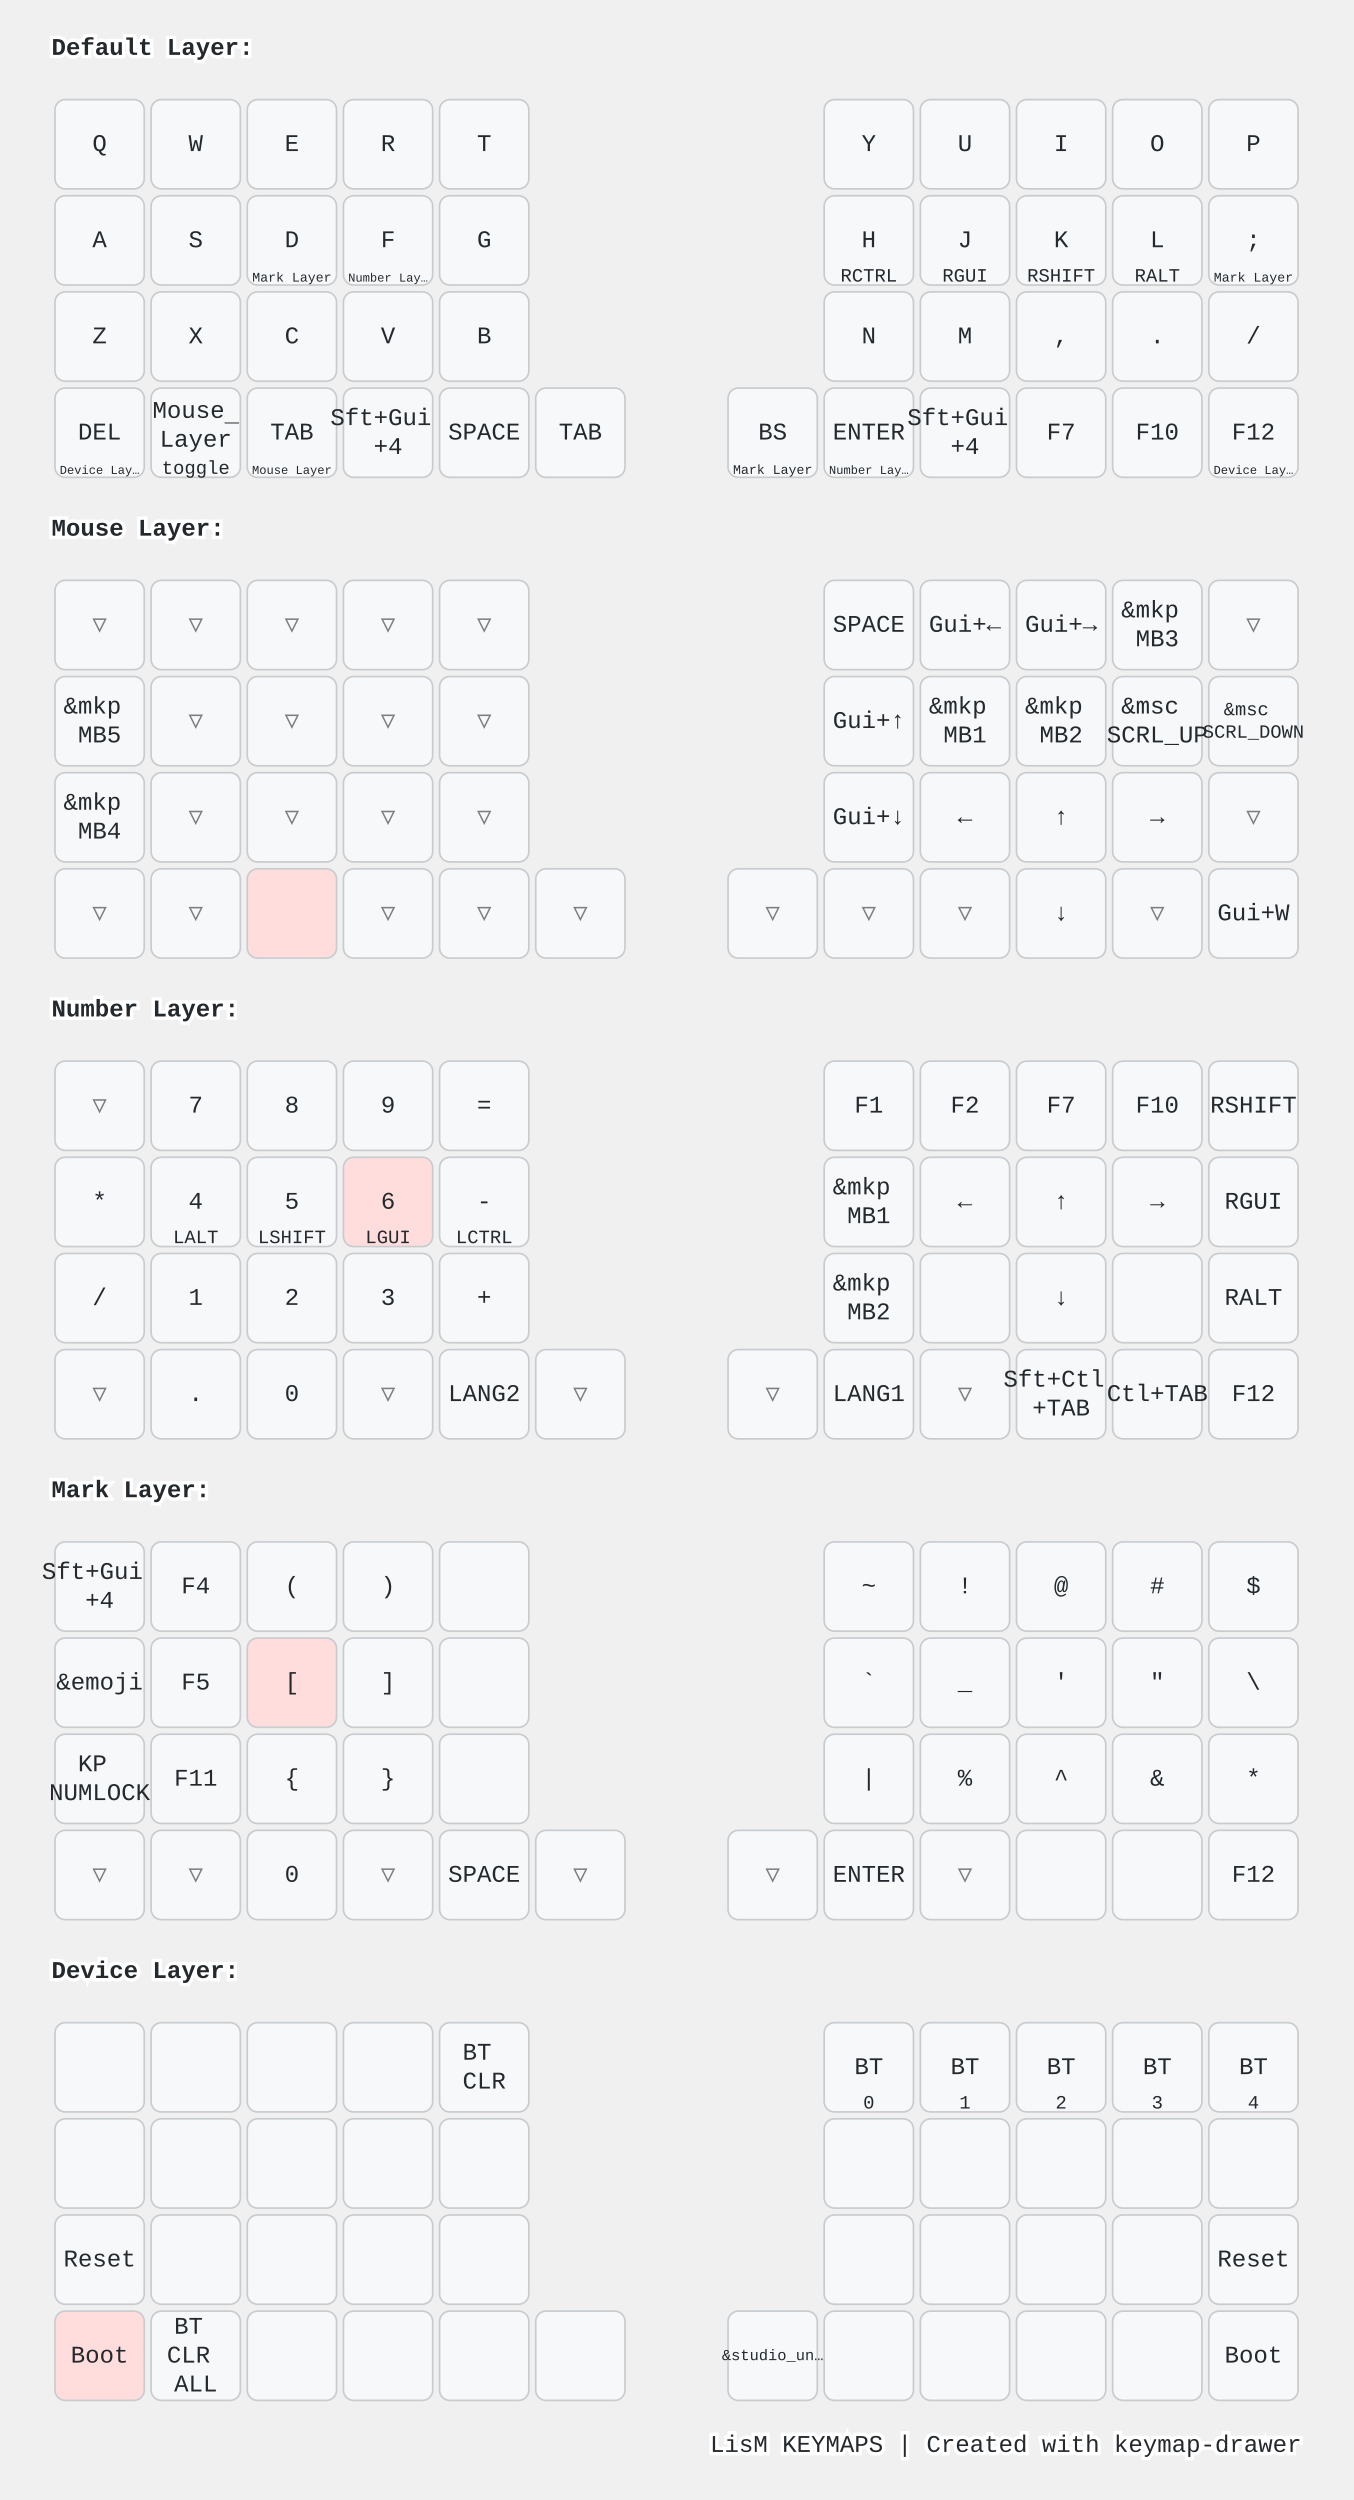
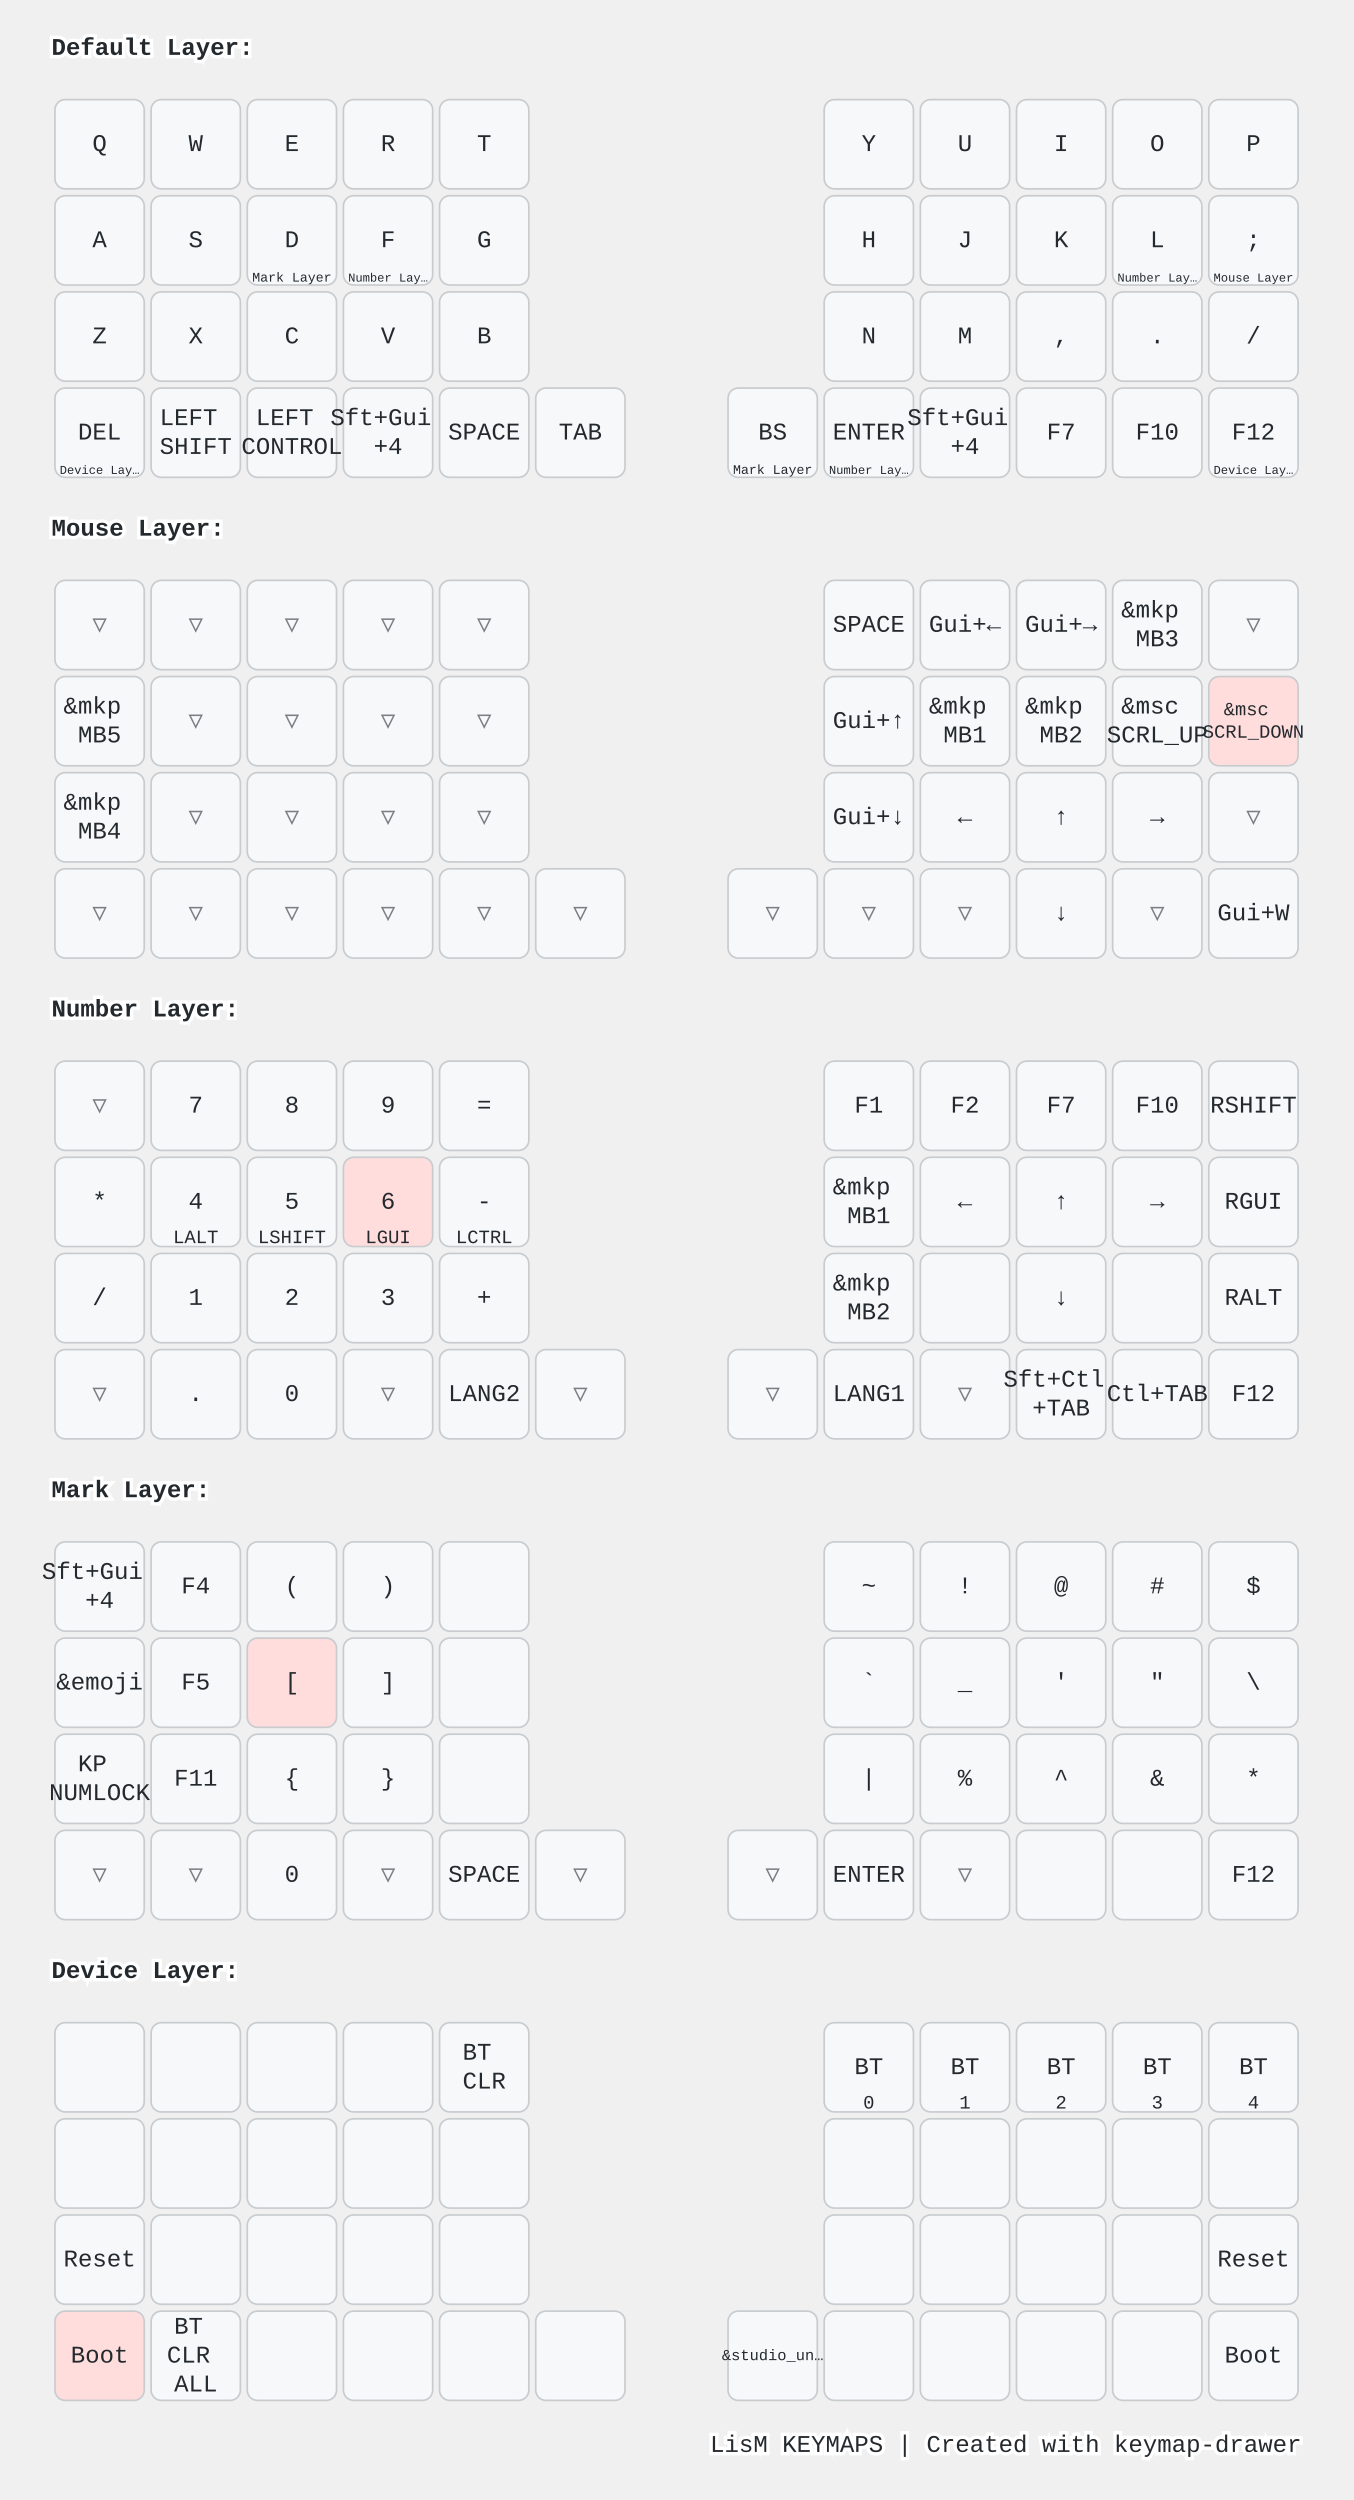
<svg xmlns="http://www.w3.org/2000/svg" width="788" height="1456" viewBox="0 0 788 1456" class="keymap">
  <style>/* inherit to force styles through use tags */
svg path {
    fill: inherit;
}

/* font and background color specifications */
svg.keymap {
    font-family: SFMono-Regular,Consolas,Liberation Mono,Menlo,monospace;
    font-size: 14px;
    font-kerning: normal;
    text-rendering: optimizeLegibility;
    fill: #24292e;
}

/* default key styling */
rect.key {
    fill: #f6f8fa;
}

rect.key, rect.combo {
    stroke: #c9cccf;
    stroke-width: 1;
}

/* default key side styling, only used is draw_key_sides is set */
rect.side {
    filter: brightness(90%);
}

/* color accent for combo boxes */
rect.combo, rect.combo-separate {
    fill: #cdf;
}

/* color accent for held keys */
rect.held, rect.combo.held {
    fill: #fdd;
}

/* color accent for ghost (optional) keys */
rect.ghost, rect.combo.ghost {
    stroke-dasharray: 4, 4;
    stroke-width: 2;
}

text {
    text-anchor: middle;
    dominant-baseline: middle;
}

/* styling for layer labels */
text.label {
    font-weight: bold;
    text-anchor: start;
    stroke: white;
    stroke-width: 4;
    paint-order: stroke;
}

/* styling for optional footer */
text.footer {
    text-anchor: end;
    dominant-baseline: auto;
    stroke: white;
    stroke-width: 4;
    paint-order: stroke;
}

/* styling for combo tap, and key non-tap label text */
text.combo, text.hold, text.shifted, text.left, text.right, text.tl, text.tr, text.bl, text.br {
    font-size: 11px;
}

text.hold, text.bl, text.br {
    text-anchor: middle;
    dominant-baseline: auto;
}

text.shifted, text.tl, text.tr {
    text-anchor: middle;
    dominant-baseline: hanging;
}

text.left, text.tl, text.bl {
    text-anchor: start;
}

text.right, text.tr, text.br {
    text-anchor: end;
}

text.layer-activator {
    text-decoration: underline;
}

/* styling for hold/shifted label text in combo box */
text.combo.hold, text.combo.shifted, text.combo.left, text.combo.right {
    font-size: 8px;
}

/* lighter symbol for transparent keys */
text.trans {
    fill: #7b7e81;
}

/* styling for combo dendrons */
path.combo {
    stroke-width: 1;
    stroke: gray;
    fill: none;
}

/* Start Tabler Icons Cleanup */
/* cannot use height/width with glyphs */
.icon-tabler &gt; path {
    fill: inherit;
    stroke: inherit;
    stroke-width: 2;
}
/* hide tabler's default box */
.icon-tabler &gt; path[stroke="none"][fill="none"] {
    visibility: hidden;
}
/* End Tabler Icons Cleanup */

@media (prefers-color-scheme: dark) {
svg.keymap { fill: #d1d6db; }
rect.key { fill: #3f4750; }
rect.key, rect.combo { stroke: #60666c; }
rect.combo, rect.combo-separate { fill: #1f3d7a; }
rect.held, rect.combo.held { fill: #854747; }
text.label, text.footer { stroke: black; }
text.trans { fill: #7e8184; }
path.combo { stroke: #7f7f7f; }

}</style>
  <g transform="translate(30, 0)" class="layer-Default Layer">
    <text x="0" y="28" class="label" id="Default-Layer">Default Layer:</text>
    <g transform="translate(0, 56)">
      <g transform="translate(28, 28)" class="key keypos-0">
        <rect rx="6" ry="6" x="-26" y="-26" width="52" height="52" class="key" />
        <text x="0" y="0" class="key tap">Q</text>
      </g>
      <g transform="translate(84, 28)" class="key keypos-1">
        <rect rx="6" ry="6" x="-26" y="-26" width="52" height="52" class="key" />
        <text x="0" y="0" class="key tap">W</text>
      </g>
      <g transform="translate(140, 28)" class="key keypos-2">
        <rect rx="6" ry="6" x="-26" y="-26" width="52" height="52" class="key" />
        <text x="0" y="0" class="key tap">E</text>
      </g>
      <g transform="translate(196, 28)" class="key keypos-3">
        <rect rx="6" ry="6" x="-26" y="-26" width="52" height="52" class="key" />
        <text x="0" y="0" class="key tap">R</text>
      </g>
      <g transform="translate(252, 28)" class="key keypos-4">
        <rect rx="6" ry="6" x="-26" y="-26" width="52" height="52" class="key" />
        <text x="0" y="0" class="key tap">T</text>
      </g>
      <g transform="translate(476, 28)" class="key keypos-5">
        <rect rx="6" ry="6" x="-26" y="-26" width="52" height="52" class="key" />
        <text x="0" y="0" class="key tap">Y</text>
      </g>
      <g transform="translate(532, 28)" class="key keypos-6">
        <rect rx="6" ry="6" x="-26" y="-26" width="52" height="52" class="key" />
        <text x="0" y="0" class="key tap">U</text>
      </g>
      <g transform="translate(588, 28)" class="key keypos-7">
        <rect rx="6" ry="6" x="-26" y="-26" width="52" height="52" class="key" />
        <text x="0" y="0" class="key tap">I</text>
      </g>
      <g transform="translate(644, 28)" class="key keypos-8">
        <rect rx="6" ry="6" x="-26" y="-26" width="52" height="52" class="key" />
        <text x="0" y="0" class="key tap">O</text>
      </g>
      <g transform="translate(700, 28)" class="key keypos-9">
        <rect rx="6" ry="6" x="-26" y="-26" width="52" height="52" class="key" />
        <text x="0" y="0" class="key tap">P</text>
      </g>
      <g transform="translate(28, 84)" class="key keypos-10">
        <rect rx="6" ry="6" x="-26" y="-26" width="52" height="52" class="key" />
        <text x="0" y="0" class="key tap">A</text>
      </g>
      <g transform="translate(84, 84)" class="key keypos-11">
        <rect rx="6" ry="6" x="-26" y="-26" width="52" height="52" class="key" />
        <text x="0" y="0" class="key tap">S</text>
      </g>
      <g transform="translate(140, 84)" class="key keypos-12">
        <rect rx="6" ry="6" x="-26" y="-26" width="52" height="52" class="key" />
        <text x="0" y="0" class="key tap">D</text>
        <a href="#Mark-Layer">
          <text x="0" y="24" class="key hold layer-activator">
            <tspan style="font-size: 70%">Mark Layer</tspan>
          </text>
        </a>
      </g>
      <g transform="translate(196, 84)" class="key keypos-13">
        <rect rx="6" ry="6" x="-26" y="-26" width="52" height="52" class="key" />
        <text x="0" y="0" class="key tap">F</text>
        <a href="#Number-Layer">
          <text x="0" y="24" class="key hold layer-activator">
            <tspan style="font-size: 64%">Number Lay…</tspan>
          </text>
        </a>
      </g>
      <g transform="translate(252, 84)" class="key keypos-14">
        <rect rx="6" ry="6" x="-26" y="-26" width="52" height="52" class="key" />
        <text x="0" y="0" class="key tap">G</text>
      </g>
      <g transform="translate(476, 84)" class="key keypos-15">
        <rect rx="6" ry="6" x="-26" y="-26" width="52" height="52" class="key" />
        <text x="0" y="0" class="key tap">H</text>
-         <text x="0" y="24" class="key hold">RCTRL</text>
      </g>
      <g transform="translate(532, 84)" class="key keypos-16">
        <rect rx="6" ry="6" x="-26" y="-26" width="52" height="52" class="key" />
        <text x="0" y="0" class="key tap">J</text>
-         <text x="0" y="24" class="key hold">RGUI</text>
      </g>
      <g transform="translate(588, 84)" class="key keypos-17">
        <rect rx="6" ry="6" x="-26" y="-26" width="52" height="52" class="key" />
        <text x="0" y="0" class="key tap">K</text>
-         <text x="0" y="24" class="key hold">RSHIFT</text>
      </g>
      <g transform="translate(644, 84)" class="key keypos-18">
        <rect rx="6" ry="6" x="-26" y="-26" width="52" height="52" class="key" />
        <text x="0" y="0" class="key tap">L</text>
-         <text x="0" y="24" class="key hold">RALT</text>
+         <a href="#Number-Layer">
+           <text x="0" y="24" class="key hold layer-activator">
+             <tspan style="font-size: 64%">Number Lay…</tspan>
+           </text>
+         </a>
      </g>
      <g transform="translate(700, 84)" class="key keypos-19">
        <rect rx="6" ry="6" x="-26" y="-26" width="52" height="52" class="key" />
        <text x="0" y="0" class="key tap">;</text>
-         <a href="#Mark-Layer">
+         <a href="#Mouse-Layer">
          <text x="0" y="24" class="key hold layer-activator">
-             <tspan style="font-size: 70%">Mark Layer</tspan>
+             <tspan style="font-size: 64%">Mouse Layer</tspan>
          </text>
        </a>
      </g>
      <g transform="translate(28, 140)" class="key keypos-20">
        <rect rx="6" ry="6" x="-26" y="-26" width="52" height="52" class="key" />
        <text x="0" y="0" class="key tap">Z</text>
      </g>
      <g transform="translate(84, 140)" class="key keypos-21">
        <rect rx="6" ry="6" x="-26" y="-26" width="52" height="52" class="key" />
        <text x="0" y="0" class="key tap">X</text>
      </g>
      <g transform="translate(140, 140)" class="key keypos-22">
        <rect rx="6" ry="6" x="-26" y="-26" width="52" height="52" class="key" />
        <text x="0" y="0" class="key tap">C</text>
      </g>
      <g transform="translate(196, 140)" class="key keypos-23">
        <rect rx="6" ry="6" x="-26" y="-26" width="52" height="52" class="key" />
        <text x="0" y="0" class="key tap">V</text>
      </g>
      <g transform="translate(252, 140)" class="key keypos-24">
        <rect rx="6" ry="6" x="-26" y="-26" width="52" height="52" class="key" />
        <text x="0" y="0" class="key tap">B</text>
      </g>
      <g transform="translate(476, 140)" class="key keypos-25">
        <rect rx="6" ry="6" x="-26" y="-26" width="52" height="52" class="key" />
        <text x="0" y="0" class="key tap">N</text>
      </g>
      <g transform="translate(532, 140)" class="key keypos-26">
        <rect rx="6" ry="6" x="-26" y="-26" width="52" height="52" class="key" />
        <text x="0" y="0" class="key tap">M</text>
      </g>
      <g transform="translate(588, 140)" class="key keypos-27">
        <rect rx="6" ry="6" x="-26" y="-26" width="52" height="52" class="key" />
        <text x="0" y="0" class="key tap">,</text>
      </g>
      <g transform="translate(644, 140)" class="key keypos-28">
        <rect rx="6" ry="6" x="-26" y="-26" width="52" height="52" class="key" />
        <text x="0" y="0" class="key tap">.</text>
      </g>
      <g transform="translate(700, 140)" class="key keypos-29">
        <rect rx="6" ry="6" x="-26" y="-26" width="52" height="52" class="key" />
        <text x="0" y="0" class="key tap">/</text>
      </g>
      <g transform="translate(28, 196)" class="key keypos-30">
        <rect rx="6" ry="6" x="-26" y="-26" width="52" height="52" class="key" />
        <text x="0" y="0" class="key tap">DEL</text>
        <a href="#Device-Layer">
          <text x="0" y="24" class="key hold layer-activator">
            <tspan style="font-size: 64%">Device Lay…</tspan>
          </text>
        </a>
      </g>
      <g transform="translate(84, 196)" class="key keypos-31">
        <rect rx="6" ry="6" x="-26" y="-26" width="52" height="52" class="key" />
-         <a href="#Mouse-Layer">
-           <text x="0" y="0" class="key tap layer-activator">
-             <tspan x="0" dy="-0.9em">Mouse</tspan>
-             <tspan x="0" dy="1.2em">Layer</tspan>
-           </text>
-         </a>
-         <text x="0" y="24" class="key hold">toggle</text>
+         <text x="0" y="0" class="key tap">
+           <tspan x="0" dy="-0.6em">LEFT</tspan>
+           <tspan x="0" dy="1.2em">SHIFT</tspan>
+         </text>
      </g>
      <g transform="translate(140, 196)" class="key keypos-32">
        <rect rx="6" ry="6" x="-26" y="-26" width="52" height="52" class="key" />
-         <text x="0" y="0" class="key tap">TAB</text>
-         <a href="#Mouse-Layer">
-           <text x="0" y="24" class="key hold layer-activator">
-             <tspan style="font-size: 64%">Mouse Layer</tspan>
-           </text>
-         </a>
+         <text x="0" y="0" class="key tap">
+           <tspan x="0" dy="-0.6em">LEFT</tspan>
+           <tspan x="0" dy="1.2em">CONTROL</tspan>
+         </text>
      </g>
      <g transform="translate(196, 196)" class="key keypos-33">
        <rect rx="6" ry="6" x="-26" y="-26" width="52" height="52" class="key" />
        <text x="0" y="0" class="key tap">
          <tspan x="0" dy="-0.6em">Sft+Gui</tspan>
          <tspan x="0" dy="1.2em">+4</tspan>
        </text>
      </g>
      <g transform="translate(252, 196)" class="key keypos-34">
        <rect rx="6" ry="6" x="-26" y="-26" width="52" height="52" class="key" />
        <text x="0" y="0" class="key tap">SPACE</text>
      </g>
      <g transform="translate(308, 196)" class="key keypos-35">
        <rect rx="6" ry="6" x="-26" y="-26" width="52" height="52" class="key" />
        <text x="0" y="0" class="key tap">TAB</text>
      </g>
      <g transform="translate(420, 196)" class="key keypos-36">
        <rect rx="6" ry="6" x="-26" y="-26" width="52" height="52" class="key" />
        <text x="0" y="0" class="key tap">BS</text>
        <a href="#Mark-Layer">
          <text x="0" y="24" class="key hold layer-activator">
            <tspan style="font-size: 70%">Mark Layer</tspan>
          </text>
        </a>
      </g>
      <g transform="translate(476, 196)" class="key keypos-37">
        <rect rx="6" ry="6" x="-26" y="-26" width="52" height="52" class="key" />
        <text x="0" y="0" class="key tap">ENTER</text>
        <a href="#Number-Layer">
          <text x="0" y="24" class="key hold layer-activator">
            <tspan style="font-size: 64%">Number Lay…</tspan>
          </text>
        </a>
      </g>
      <g transform="translate(532, 196)" class="key keypos-38">
        <rect rx="6" ry="6" x="-26" y="-26" width="52" height="52" class="key" />
        <text x="0" y="0" class="key tap">
          <tspan x="0" dy="-0.6em">Sft+Gui</tspan>
          <tspan x="0" dy="1.2em">+4</tspan>
        </text>
      </g>
      <g transform="translate(588, 196)" class="key keypos-39">
        <rect rx="6" ry="6" x="-26" y="-26" width="52" height="52" class="key" />
        <text x="0" y="0" class="key tap">F7</text>
      </g>
      <g transform="translate(644, 196)" class="key keypos-40">
        <rect rx="6" ry="6" x="-26" y="-26" width="52" height="52" class="key" />
        <text x="0" y="0" class="key tap">F10</text>
      </g>
      <g transform="translate(700, 196)" class="key keypos-41">
        <rect rx="6" ry="6" x="-26" y="-26" width="52" height="52" class="key" />
        <text x="0" y="0" class="key tap">F12</text>
        <a href="#Device-Layer">
          <text x="0" y="24" class="key hold layer-activator">
            <tspan style="font-size: 64%">Device Lay…</tspan>
          </text>
        </a>
      </g>
    </g>
  </g>
  <g transform="translate(30, 280)" class="layer-Mouse Layer">
    <text x="0" y="28" class="label" id="Mouse-Layer">Mouse Layer:</text>
    <g transform="translate(0, 56)">
      <g transform="translate(28, 28)" class="key trans keypos-0">
        <rect rx="6" ry="6" x="-26" y="-26" width="52" height="52" class="key trans" />
        <text x="0" y="0" class="key trans tap">▽</text>
      </g>
      <g transform="translate(84, 28)" class="key trans keypos-1">
        <rect rx="6" ry="6" x="-26" y="-26" width="52" height="52" class="key trans" />
        <text x="0" y="0" class="key trans tap">▽</text>
      </g>
      <g transform="translate(140, 28)" class="key trans keypos-2">
        <rect rx="6" ry="6" x="-26" y="-26" width="52" height="52" class="key trans" />
        <text x="0" y="0" class="key trans tap">▽</text>
      </g>
      <g transform="translate(196, 28)" class="key trans keypos-3">
        <rect rx="6" ry="6" x="-26" y="-26" width="52" height="52" class="key trans" />
        <text x="0" y="0" class="key trans tap">▽</text>
      </g>
      <g transform="translate(252, 28)" class="key trans keypos-4">
        <rect rx="6" ry="6" x="-26" y="-26" width="52" height="52" class="key trans" />
        <text x="0" y="0" class="key trans tap">▽</text>
      </g>
      <g transform="translate(476, 28)" class="key keypos-5">
        <rect rx="6" ry="6" x="-26" y="-26" width="52" height="52" class="key" />
        <text x="0" y="0" class="key tap">SPACE</text>
      </g>
      <g transform="translate(532, 28)" class="key keypos-6">
        <rect rx="6" ry="6" x="-26" y="-26" width="52" height="52" class="key" />
        <text x="0" y="0" class="key tap">Gui+←</text>
      </g>
      <g transform="translate(588, 28)" class="key keypos-7">
        <rect rx="6" ry="6" x="-26" y="-26" width="52" height="52" class="key" />
        <text x="0" y="0" class="key tap">Gui+→</text>
      </g>
      <g transform="translate(644, 28)" class="key keypos-8">
        <rect rx="6" ry="6" x="-26" y="-26" width="52" height="52" class="key" />
        <text x="0" y="0" class="key tap">
          <tspan x="0" dy="-0.6em">&amp;mkp</tspan>
          <tspan x="0" dy="1.2em">MB3</tspan>
        </text>
      </g>
      <g transform="translate(700, 28)" class="key trans keypos-9">
        <rect rx="6" ry="6" x="-26" y="-26" width="52" height="52" class="key trans" />
        <text x="0" y="0" class="key trans tap">▽</text>
      </g>
      <g transform="translate(28, 84)" class="key keypos-10">
        <rect rx="6" ry="6" x="-26" y="-26" width="52" height="52" class="key" />
        <text x="0" y="0" class="key tap">
          <tspan x="0" dy="-0.6em">&amp;mkp</tspan>
          <tspan x="0" dy="1.2em">MB5</tspan>
        </text>
      </g>
      <g transform="translate(84, 84)" class="key trans keypos-11">
        <rect rx="6" ry="6" x="-26" y="-26" width="52" height="52" class="key trans" />
        <text x="0" y="0" class="key trans tap">▽</text>
      </g>
      <g transform="translate(140, 84)" class="key trans keypos-12">
        <rect rx="6" ry="6" x="-26" y="-26" width="52" height="52" class="key trans" />
        <text x="0" y="0" class="key trans tap">▽</text>
      </g>
      <g transform="translate(196, 84)" class="key trans keypos-13">
        <rect rx="6" ry="6" x="-26" y="-26" width="52" height="52" class="key trans" />
        <text x="0" y="0" class="key trans tap">▽</text>
      </g>
      <g transform="translate(252, 84)" class="key trans keypos-14">
        <rect rx="6" ry="6" x="-26" y="-26" width="52" height="52" class="key trans" />
        <text x="0" y="0" class="key trans tap">▽</text>
      </g>
      <g transform="translate(476, 84)" class="key keypos-15">
        <rect rx="6" ry="6" x="-26" y="-26" width="52" height="52" class="key" />
        <text x="0" y="0" class="key tap">Gui+↑</text>
      </g>
      <g transform="translate(532, 84)" class="key keypos-16">
        <rect rx="6" ry="6" x="-26" y="-26" width="52" height="52" class="key" />
        <text x="0" y="0" class="key tap">
          <tspan x="0" dy="-0.6em">&amp;mkp</tspan>
          <tspan x="0" dy="1.2em">MB1</tspan>
        </text>
      </g>
      <g transform="translate(588, 84)" class="key keypos-17">
        <rect rx="6" ry="6" x="-26" y="-26" width="52" height="52" class="key" />
        <text x="0" y="0" class="key tap">
          <tspan x="0" dy="-0.6em">&amp;mkp</tspan>
          <tspan x="0" dy="1.2em">MB2</tspan>
        </text>
      </g>
      <g transform="translate(644, 84)" class="key keypos-18">
        <rect rx="6" ry="6" x="-26" y="-26" width="52" height="52" class="key" />
        <text x="0" y="0" class="key tap">
          <tspan x="0" dy="-0.6em">&amp;msc</tspan>
          <tspan x="0" dy="1.2em">SCRL_UP</tspan>
        </text>
      </g>
-       <g transform="translate(700, 84)" class="key keypos-19">
-         <rect rx="6" ry="6" x="-26" y="-26" width="52" height="52" class="key" />
-         <text x="0" y="0" class="key tap">
+       <g transform="translate(700, 84)" class="key held keypos-19">
+         <rect rx="6" ry="6" x="-26" y="-26" width="52" height="52" class="key held" />
+         <text x="0" y="0" class="key held tap">
          <tspan x="0" dy="-0.6em" style="font-size: 78%">&amp;msc</tspan>
          <tspan x="0" dy="1.2em" style="font-size: 78%">SCRL_DOWN</tspan>
        </text>
      </g>
      <g transform="translate(28, 140)" class="key keypos-20">
        <rect rx="6" ry="6" x="-26" y="-26" width="52" height="52" class="key" />
        <text x="0" y="0" class="key tap">
          <tspan x="0" dy="-0.6em">&amp;mkp</tspan>
          <tspan x="0" dy="1.2em">MB4</tspan>
        </text>
      </g>
      <g transform="translate(84, 140)" class="key trans keypos-21">
        <rect rx="6" ry="6" x="-26" y="-26" width="52" height="52" class="key trans" />
        <text x="0" y="0" class="key trans tap">▽</text>
      </g>
      <g transform="translate(140, 140)" class="key trans keypos-22">
        <rect rx="6" ry="6" x="-26" y="-26" width="52" height="52" class="key trans" />
        <text x="0" y="0" class="key trans tap">▽</text>
      </g>
      <g transform="translate(196, 140)" class="key trans keypos-23">
        <rect rx="6" ry="6" x="-26" y="-26" width="52" height="52" class="key trans" />
        <text x="0" y="0" class="key trans tap">▽</text>
      </g>
      <g transform="translate(252, 140)" class="key trans keypos-24">
        <rect rx="6" ry="6" x="-26" y="-26" width="52" height="52" class="key trans" />
        <text x="0" y="0" class="key trans tap">▽</text>
      </g>
      <g transform="translate(476, 140)" class="key keypos-25">
        <rect rx="6" ry="6" x="-26" y="-26" width="52" height="52" class="key" />
        <text x="0" y="0" class="key tap">Gui+↓</text>
      </g>
      <g transform="translate(532, 140)" class="key keypos-26">
        <rect rx="6" ry="6" x="-26" y="-26" width="52" height="52" class="key" />
        <text x="0" y="0" class="key tap">←</text>
      </g>
      <g transform="translate(588, 140)" class="key keypos-27">
        <rect rx="6" ry="6" x="-26" y="-26" width="52" height="52" class="key" />
        <text x="0" y="0" class="key tap">↑</text>
      </g>
      <g transform="translate(644, 140)" class="key keypos-28">
        <rect rx="6" ry="6" x="-26" y="-26" width="52" height="52" class="key" />
        <text x="0" y="0" class="key tap">→</text>
      </g>
      <g transform="translate(700, 140)" class="key trans keypos-29">
        <rect rx="6" ry="6" x="-26" y="-26" width="52" height="52" class="key trans" />
        <text x="0" y="0" class="key trans tap">▽</text>
      </g>
      <g transform="translate(28, 196)" class="key trans keypos-30">
        <rect rx="6" ry="6" x="-26" y="-26" width="52" height="52" class="key trans" />
        <text x="0" y="0" class="key trans tap">▽</text>
      </g>
      <g transform="translate(84, 196)" class="key trans keypos-31">
        <rect rx="6" ry="6" x="-26" y="-26" width="52" height="52" class="key trans" />
        <text x="0" y="0" class="key trans tap">▽</text>
      </g>
-       <g transform="translate(140, 196)" class="key held keypos-32">
-         <rect rx="6" ry="6" x="-26" y="-26" width="52" height="52" class="key held" />
+       <g transform="translate(140, 196)" class="key trans keypos-32">
+         <rect rx="6" ry="6" x="-26" y="-26" width="52" height="52" class="key trans" />
+         <text x="0" y="0" class="key trans tap">▽</text>
      </g>
      <g transform="translate(196, 196)" class="key trans keypos-33">
        <rect rx="6" ry="6" x="-26" y="-26" width="52" height="52" class="key trans" />
        <text x="0" y="0" class="key trans tap">▽</text>
      </g>
      <g transform="translate(252, 196)" class="key trans keypos-34">
        <rect rx="6" ry="6" x="-26" y="-26" width="52" height="52" class="key trans" />
        <text x="0" y="0" class="key trans tap">▽</text>
      </g>
      <g transform="translate(308, 196)" class="key trans keypos-35">
        <rect rx="6" ry="6" x="-26" y="-26" width="52" height="52" class="key trans" />
        <text x="0" y="0" class="key trans tap">▽</text>
      </g>
      <g transform="translate(420, 196)" class="key trans keypos-36">
        <rect rx="6" ry="6" x="-26" y="-26" width="52" height="52" class="key trans" />
        <text x="0" y="0" class="key trans tap">▽</text>
      </g>
      <g transform="translate(476, 196)" class="key trans keypos-37">
        <rect rx="6" ry="6" x="-26" y="-26" width="52" height="52" class="key trans" />
        <text x="0" y="0" class="key trans tap">▽</text>
      </g>
      <g transform="translate(532, 196)" class="key trans keypos-38">
        <rect rx="6" ry="6" x="-26" y="-26" width="52" height="52" class="key trans" />
        <text x="0" y="0" class="key trans tap">▽</text>
      </g>
      <g transform="translate(588, 196)" class="key keypos-39">
        <rect rx="6" ry="6" x="-26" y="-26" width="52" height="52" class="key" />
        <text x="0" y="0" class="key tap">↓</text>
      </g>
      <g transform="translate(644, 196)" class="key trans keypos-40">
        <rect rx="6" ry="6" x="-26" y="-26" width="52" height="52" class="key trans" />
        <text x="0" y="0" class="key trans tap">▽</text>
      </g>
      <g transform="translate(700, 196)" class="key keypos-41">
        <rect rx="6" ry="6" x="-26" y="-26" width="52" height="52" class="key" />
        <text x="0" y="0" class="key tap">Gui+W</text>
      </g>
    </g>
  </g>
  <g transform="translate(30, 560)" class="layer-Number Layer">
    <text x="0" y="28" class="label" id="Number-Layer">Number Layer:</text>
    <g transform="translate(0, 56)">
      <g transform="translate(28, 28)" class="key trans keypos-0">
        <rect rx="6" ry="6" x="-26" y="-26" width="52" height="52" class="key trans" />
        <text x="0" y="0" class="key trans tap">▽</text>
      </g>
      <g transform="translate(84, 28)" class="key keypos-1">
        <rect rx="6" ry="6" x="-26" y="-26" width="52" height="52" class="key" />
        <text x="0" y="0" class="key tap">7</text>
      </g>
      <g transform="translate(140, 28)" class="key keypos-2">
        <rect rx="6" ry="6" x="-26" y="-26" width="52" height="52" class="key" />
        <text x="0" y="0" class="key tap">8</text>
      </g>
      <g transform="translate(196, 28)" class="key keypos-3">
        <rect rx="6" ry="6" x="-26" y="-26" width="52" height="52" class="key" />
        <text x="0" y="0" class="key tap">9</text>
      </g>
      <g transform="translate(252, 28)" class="key keypos-4">
        <rect rx="6" ry="6" x="-26" y="-26" width="52" height="52" class="key" />
        <text x="0" y="0" class="key tap">=</text>
      </g>
      <g transform="translate(476, 28)" class="key keypos-5">
        <rect rx="6" ry="6" x="-26" y="-26" width="52" height="52" class="key" />
        <text x="0" y="0" class="key tap">F1</text>
      </g>
      <g transform="translate(532, 28)" class="key keypos-6">
        <rect rx="6" ry="6" x="-26" y="-26" width="52" height="52" class="key" />
        <text x="0" y="0" class="key tap">F2</text>
      </g>
      <g transform="translate(588, 28)" class="key keypos-7">
        <rect rx="6" ry="6" x="-26" y="-26" width="52" height="52" class="key" />
        <text x="0" y="0" class="key tap">F7</text>
      </g>
      <g transform="translate(644, 28)" class="key keypos-8">
        <rect rx="6" ry="6" x="-26" y="-26" width="52" height="52" class="key" />
        <text x="0" y="0" class="key tap">F10</text>
      </g>
      <g transform="translate(700, 28)" class="key keypos-9">
        <rect rx="6" ry="6" x="-26" y="-26" width="52" height="52" class="key" />
        <text x="0" y="0" class="key tap">RSHIFT</text>
      </g>
      <g transform="translate(28, 84)" class="key keypos-10">
        <rect rx="6" ry="6" x="-26" y="-26" width="52" height="52" class="key" />
        <text x="0" y="0" class="key tap">*</text>
      </g>
      <g transform="translate(84, 84)" class="key keypos-11">
        <rect rx="6" ry="6" x="-26" y="-26" width="52" height="52" class="key" />
        <text x="0" y="0" class="key tap">4</text>
        <text x="0" y="24" class="key hold">LALT</text>
      </g>
      <g transform="translate(140, 84)" class="key keypos-12">
        <rect rx="6" ry="6" x="-26" y="-26" width="52" height="52" class="key" />
        <text x="0" y="0" class="key tap">5</text>
        <text x="0" y="24" class="key hold">LSHIFT</text>
      </g>
      <g transform="translate(196, 84)" class="key held keypos-13">
        <rect rx="6" ry="6" x="-26" y="-26" width="52" height="52" class="key held" />
        <text x="0" y="0" class="key held tap">6</text>
        <text x="0" y="24" class="key held hold">LGUI</text>
      </g>
      <g transform="translate(252, 84)" class="key keypos-14">
        <rect rx="6" ry="6" x="-26" y="-26" width="52" height="52" class="key" />
        <text x="0" y="0" class="key tap">-</text>
        <text x="0" y="24" class="key hold">LCTRL</text>
      </g>
      <g transform="translate(476, 84)" class="key keypos-15">
        <rect rx="6" ry="6" x="-26" y="-26" width="52" height="52" class="key" />
        <text x="0" y="0" class="key tap">
          <tspan x="0" dy="-0.6em">&amp;mkp</tspan>
          <tspan x="0" dy="1.2em">MB1</tspan>
        </text>
      </g>
      <g transform="translate(532, 84)" class="key keypos-16">
        <rect rx="6" ry="6" x="-26" y="-26" width="52" height="52" class="key" />
        <text x="0" y="0" class="key tap">←</text>
      </g>
      <g transform="translate(588, 84)" class="key keypos-17">
        <rect rx="6" ry="6" x="-26" y="-26" width="52" height="52" class="key" />
        <text x="0" y="0" class="key tap">↑</text>
      </g>
      <g transform="translate(644, 84)" class="key keypos-18">
        <rect rx="6" ry="6" x="-26" y="-26" width="52" height="52" class="key" />
        <text x="0" y="0" class="key tap">→</text>
      </g>
      <g transform="translate(700, 84)" class="key keypos-19">
        <rect rx="6" ry="6" x="-26" y="-26" width="52" height="52" class="key" />
        <text x="0" y="0" class="key tap">RGUI</text>
      </g>
      <g transform="translate(28, 140)" class="key keypos-20">
        <rect rx="6" ry="6" x="-26" y="-26" width="52" height="52" class="key" />
        <text x="0" y="0" class="key tap">/</text>
      </g>
      <g transform="translate(84, 140)" class="key keypos-21">
        <rect rx="6" ry="6" x="-26" y="-26" width="52" height="52" class="key" />
        <text x="0" y="0" class="key tap">1</text>
      </g>
      <g transform="translate(140, 140)" class="key keypos-22">
        <rect rx="6" ry="6" x="-26" y="-26" width="52" height="52" class="key" />
        <text x="0" y="0" class="key tap">2</text>
      </g>
      <g transform="translate(196, 140)" class="key keypos-23">
        <rect rx="6" ry="6" x="-26" y="-26" width="52" height="52" class="key" />
        <text x="0" y="0" class="key tap">3</text>
      </g>
      <g transform="translate(252, 140)" class="key keypos-24">
        <rect rx="6" ry="6" x="-26" y="-26" width="52" height="52" class="key" />
        <text x="0" y="0" class="key tap">+</text>
      </g>
      <g transform="translate(476, 140)" class="key keypos-25">
        <rect rx="6" ry="6" x="-26" y="-26" width="52" height="52" class="key" />
        <text x="0" y="0" class="key tap">
          <tspan x="0" dy="-0.6em">&amp;mkp</tspan>
          <tspan x="0" dy="1.2em">MB2</tspan>
        </text>
      </g>
      <g transform="translate(532, 140)" class="key keypos-26">
        <rect rx="6" ry="6" x="-26" y="-26" width="52" height="52" class="key" />
      </g>
      <g transform="translate(588, 140)" class="key keypos-27">
        <rect rx="6" ry="6" x="-26" y="-26" width="52" height="52" class="key" />
        <text x="0" y="0" class="key tap">↓</text>
      </g>
      <g transform="translate(644, 140)" class="key keypos-28">
        <rect rx="6" ry="6" x="-26" y="-26" width="52" height="52" class="key" />
      </g>
      <g transform="translate(700, 140)" class="key keypos-29">
        <rect rx="6" ry="6" x="-26" y="-26" width="52" height="52" class="key" />
        <text x="0" y="0" class="key tap">RALT</text>
      </g>
      <g transform="translate(28, 196)" class="key trans keypos-30">
        <rect rx="6" ry="6" x="-26" y="-26" width="52" height="52" class="key trans" />
        <text x="0" y="0" class="key trans tap">▽</text>
      </g>
      <g transform="translate(84, 196)" class="key keypos-31">
        <rect rx="6" ry="6" x="-26" y="-26" width="52" height="52" class="key" />
        <text x="0" y="0" class="key tap">.</text>
      </g>
      <g transform="translate(140, 196)" class="key keypos-32">
        <rect rx="6" ry="6" x="-26" y="-26" width="52" height="52" class="key" />
        <text x="0" y="0" class="key tap">0</text>
      </g>
      <g transform="translate(196, 196)" class="key trans keypos-33">
        <rect rx="6" ry="6" x="-26" y="-26" width="52" height="52" class="key trans" />
        <text x="0" y="0" class="key trans tap">▽</text>
      </g>
      <g transform="translate(252, 196)" class="key keypos-34">
        <rect rx="6" ry="6" x="-26" y="-26" width="52" height="52" class="key" />
        <text x="0" y="0" class="key tap">LANG2</text>
      </g>
      <g transform="translate(308, 196)" class="key trans keypos-35">
        <rect rx="6" ry="6" x="-26" y="-26" width="52" height="52" class="key trans" />
        <text x="0" y="0" class="key trans tap">▽</text>
      </g>
      <g transform="translate(420, 196)" class="key trans keypos-36">
        <rect rx="6" ry="6" x="-26" y="-26" width="52" height="52" class="key trans" />
        <text x="0" y="0" class="key trans tap">▽</text>
      </g>
      <g transform="translate(476, 196)" class="key keypos-37">
        <rect rx="6" ry="6" x="-26" y="-26" width="52" height="52" class="key" />
        <text x="0" y="0" class="key tap">LANG1</text>
      </g>
      <g transform="translate(532, 196)" class="key trans keypos-38">
        <rect rx="6" ry="6" x="-26" y="-26" width="52" height="52" class="key trans" />
        <text x="0" y="0" class="key trans tap">▽</text>
      </g>
      <g transform="translate(588, 196)" class="key keypos-39">
        <rect rx="6" ry="6" x="-26" y="-26" width="52" height="52" class="key" />
        <text x="0" y="0" class="key tap">
          <tspan x="0" dy="-0.6em">Sft+Ctl</tspan>
          <tspan x="0" dy="1.2em">+TAB</tspan>
        </text>
      </g>
      <g transform="translate(644, 196)" class="key keypos-40">
        <rect rx="6" ry="6" x="-26" y="-26" width="52" height="52" class="key" />
        <text x="0" y="0" class="key tap">Ctl+TAB</text>
      </g>
      <g transform="translate(700, 196)" class="key keypos-41">
        <rect rx="6" ry="6" x="-26" y="-26" width="52" height="52" class="key" />
        <text x="0" y="0" class="key tap">F12</text>
      </g>
    </g>
  </g>
  <g transform="translate(30, 840)" class="layer-Mark Layer">
    <text x="0" y="28" class="label" id="Mark-Layer">Mark Layer:</text>
    <g transform="translate(0, 56)">
      <g transform="translate(28, 28)" class="key keypos-0">
        <rect rx="6" ry="6" x="-26" y="-26" width="52" height="52" class="key" />
        <text x="0" y="0" class="key tap">
          <tspan x="0" dy="-0.6em">Sft+Gui</tspan>
          <tspan x="0" dy="1.2em">+4</tspan>
        </text>
      </g>
      <g transform="translate(84, 28)" class="key keypos-1">
        <rect rx="6" ry="6" x="-26" y="-26" width="52" height="52" class="key" />
        <text x="0" y="0" class="key tap">F4</text>
      </g>
      <g transform="translate(140, 28)" class="key keypos-2">
        <rect rx="6" ry="6" x="-26" y="-26" width="52" height="52" class="key" />
        <text x="0" y="0" class="key tap">(</text>
      </g>
      <g transform="translate(196, 28)" class="key keypos-3">
        <rect rx="6" ry="6" x="-26" y="-26" width="52" height="52" class="key" />
        <text x="0" y="0" class="key tap">)</text>
      </g>
      <g transform="translate(252, 28)" class="key keypos-4">
        <rect rx="6" ry="6" x="-26" y="-26" width="52" height="52" class="key" />
      </g>
      <g transform="translate(476, 28)" class="key keypos-5">
        <rect rx="6" ry="6" x="-26" y="-26" width="52" height="52" class="key" />
        <text x="0" y="0" class="key tap">~</text>
      </g>
      <g transform="translate(532, 28)" class="key keypos-6">
        <rect rx="6" ry="6" x="-26" y="-26" width="52" height="52" class="key" />
        <text x="0" y="0" class="key tap">!</text>
      </g>
      <g transform="translate(588, 28)" class="key keypos-7">
        <rect rx="6" ry="6" x="-26" y="-26" width="52" height="52" class="key" />
        <text x="0" y="0" class="key tap">@</text>
      </g>
      <g transform="translate(644, 28)" class="key keypos-8">
        <rect rx="6" ry="6" x="-26" y="-26" width="52" height="52" class="key" />
        <text x="0" y="0" class="key tap">#</text>
      </g>
      <g transform="translate(700, 28)" class="key keypos-9">
        <rect rx="6" ry="6" x="-26" y="-26" width="52" height="52" class="key" />
        <text x="0" y="0" class="key tap">$</text>
      </g>
      <g transform="translate(28, 84)" class="key keypos-10">
        <rect rx="6" ry="6" x="-26" y="-26" width="52" height="52" class="key" />
        <text x="0" y="0" class="key tap">&amp;emoji</text>
      </g>
      <g transform="translate(84, 84)" class="key keypos-11">
        <rect rx="6" ry="6" x="-26" y="-26" width="52" height="52" class="key" />
        <text x="0" y="0" class="key tap">F5</text>
      </g>
      <g transform="translate(140, 84)" class="key held keypos-12">
        <rect rx="6" ry="6" x="-26" y="-26" width="52" height="52" class="key held" />
        <text x="0" y="0" class="key held tap">[</text>
      </g>
      <g transform="translate(196, 84)" class="key keypos-13">
        <rect rx="6" ry="6" x="-26" y="-26" width="52" height="52" class="key" />
        <text x="0" y="0" class="key tap">]</text>
      </g>
      <g transform="translate(252, 84)" class="key keypos-14">
        <rect rx="6" ry="6" x="-26" y="-26" width="52" height="52" class="key" />
      </g>
      <g transform="translate(476, 84)" class="key keypos-15">
        <rect rx="6" ry="6" x="-26" y="-26" width="52" height="52" class="key" />
        <text x="0" y="0" class="key tap">`</text>
      </g>
      <g transform="translate(532, 84)" class="key keypos-16">
        <rect rx="6" ry="6" x="-26" y="-26" width="52" height="52" class="key" />
        <text x="0" y="0" class="key tap">_</text>
      </g>
      <g transform="translate(588, 84)" class="key keypos-17">
        <rect rx="6" ry="6" x="-26" y="-26" width="52" height="52" class="key" />
        <text x="0" y="0" class="key tap">'</text>
      </g>
      <g transform="translate(644, 84)" class="key keypos-18">
        <rect rx="6" ry="6" x="-26" y="-26" width="52" height="52" class="key" />
        <text x="0" y="0" class="key tap">"</text>
      </g>
      <g transform="translate(700, 84)" class="key keypos-19">
        <rect rx="6" ry="6" x="-26" y="-26" width="52" height="52" class="key" />
        <text x="0" y="0" class="key tap">\</text>
      </g>
      <g transform="translate(28, 140)" class="key keypos-20">
        <rect rx="6" ry="6" x="-26" y="-26" width="52" height="52" class="key" />
        <text x="0" y="0" class="key tap">
          <tspan x="0" dy="-0.6em">KP</tspan>
          <tspan x="0" dy="1.2em">NUMLOCK</tspan>
        </text>
      </g>
      <g transform="translate(84, 140)" class="key keypos-21">
        <rect rx="6" ry="6" x="-26" y="-26" width="52" height="52" class="key" />
        <text x="0" y="0" class="key tap">F11</text>
      </g>
      <g transform="translate(140, 140)" class="key keypos-22">
        <rect rx="6" ry="6" x="-26" y="-26" width="52" height="52" class="key" />
        <text x="0" y="0" class="key tap">{</text>
      </g>
      <g transform="translate(196, 140)" class="key keypos-23">
        <rect rx="6" ry="6" x="-26" y="-26" width="52" height="52" class="key" />
        <text x="0" y="0" class="key tap">}</text>
      </g>
      <g transform="translate(252, 140)" class="key keypos-24">
        <rect rx="6" ry="6" x="-26" y="-26" width="52" height="52" class="key" />
      </g>
      <g transform="translate(476, 140)" class="key keypos-25">
        <rect rx="6" ry="6" x="-26" y="-26" width="52" height="52" class="key" />
        <text x="0" y="0" class="key tap">|</text>
      </g>
      <g transform="translate(532, 140)" class="key keypos-26">
        <rect rx="6" ry="6" x="-26" y="-26" width="52" height="52" class="key" />
        <text x="0" y="0" class="key tap">%</text>
      </g>
      <g transform="translate(588, 140)" class="key keypos-27">
        <rect rx="6" ry="6" x="-26" y="-26" width="52" height="52" class="key" />
        <text x="0" y="0" class="key tap">^</text>
      </g>
      <g transform="translate(644, 140)" class="key keypos-28">
        <rect rx="6" ry="6" x="-26" y="-26" width="52" height="52" class="key" />
        <text x="0" y="0" class="key tap">&amp;</text>
      </g>
      <g transform="translate(700, 140)" class="key keypos-29">
        <rect rx="6" ry="6" x="-26" y="-26" width="52" height="52" class="key" />
        <text x="0" y="0" class="key tap">*</text>
      </g>
      <g transform="translate(28, 196)" class="key trans keypos-30">
        <rect rx="6" ry="6" x="-26" y="-26" width="52" height="52" class="key trans" />
        <text x="0" y="0" class="key trans tap">▽</text>
      </g>
      <g transform="translate(84, 196)" class="key trans keypos-31">
        <rect rx="6" ry="6" x="-26" y="-26" width="52" height="52" class="key trans" />
        <text x="0" y="0" class="key trans tap">▽</text>
      </g>
      <g transform="translate(140, 196)" class="key keypos-32">
        <rect rx="6" ry="6" x="-26" y="-26" width="52" height="52" class="key" />
        <text x="0" y="0" class="key tap">0</text>
      </g>
      <g transform="translate(196, 196)" class="key trans keypos-33">
        <rect rx="6" ry="6" x="-26" y="-26" width="52" height="52" class="key trans" />
        <text x="0" y="0" class="key trans tap">▽</text>
      </g>
      <g transform="translate(252, 196)" class="key keypos-34">
        <rect rx="6" ry="6" x="-26" y="-26" width="52" height="52" class="key" />
        <text x="0" y="0" class="key tap">SPACE</text>
      </g>
      <g transform="translate(308, 196)" class="key trans keypos-35">
        <rect rx="6" ry="6" x="-26" y="-26" width="52" height="52" class="key trans" />
        <text x="0" y="0" class="key trans tap">▽</text>
      </g>
      <g transform="translate(420, 196)" class="key trans keypos-36">
        <rect rx="6" ry="6" x="-26" y="-26" width="52" height="52" class="key trans" />
        <text x="0" y="0" class="key trans tap">▽</text>
      </g>
      <g transform="translate(476, 196)" class="key keypos-37">
        <rect rx="6" ry="6" x="-26" y="-26" width="52" height="52" class="key" />
        <text x="0" y="0" class="key tap">ENTER</text>
      </g>
      <g transform="translate(532, 196)" class="key trans keypos-38">
        <rect rx="6" ry="6" x="-26" y="-26" width="52" height="52" class="key trans" />
        <text x="0" y="0" class="key trans tap">▽</text>
      </g>
      <g transform="translate(588, 196)" class="key keypos-39">
        <rect rx="6" ry="6" x="-26" y="-26" width="52" height="52" class="key" />
      </g>
      <g transform="translate(644, 196)" class="key keypos-40">
        <rect rx="6" ry="6" x="-26" y="-26" width="52" height="52" class="key" />
      </g>
      <g transform="translate(700, 196)" class="key keypos-41">
        <rect rx="6" ry="6" x="-26" y="-26" width="52" height="52" class="key" />
        <text x="0" y="0" class="key tap">F12</text>
      </g>
    </g>
  </g>
  <g transform="translate(30, 1120)" class="layer-Device Layer">
    <text x="0" y="28" class="label" id="Device-Layer">Device Layer:</text>
    <g transform="translate(0, 56)">
      <g transform="translate(28, 28)" class="key keypos-0">
        <rect rx="6" ry="6" x="-26" y="-26" width="52" height="52" class="key" />
      </g>
      <g transform="translate(84, 28)" class="key keypos-1">
        <rect rx="6" ry="6" x="-26" y="-26" width="52" height="52" class="key" />
      </g>
      <g transform="translate(140, 28)" class="key keypos-2">
        <rect rx="6" ry="6" x="-26" y="-26" width="52" height="52" class="key" />
      </g>
      <g transform="translate(196, 28)" class="key keypos-3">
        <rect rx="6" ry="6" x="-26" y="-26" width="52" height="52" class="key" />
      </g>
      <g transform="translate(252, 28)" class="key keypos-4">
        <rect rx="6" ry="6" x="-26" y="-26" width="52" height="52" class="key" />
        <text x="0" y="0" class="key tap">
          <tspan x="0" dy="-0.6em">BT</tspan>
          <tspan x="0" dy="1.2em">CLR</tspan>
        </text>
      </g>
      <g transform="translate(476, 28)" class="key keypos-5">
        <rect rx="6" ry="6" x="-26" y="-26" width="52" height="52" class="key" />
        <text x="0" y="0" class="key tap">BT</text>
        <text x="0" y="24" class="key hold">0</text>
      </g>
      <g transform="translate(532, 28)" class="key keypos-6">
        <rect rx="6" ry="6" x="-26" y="-26" width="52" height="52" class="key" />
        <text x="0" y="0" class="key tap">BT</text>
        <text x="0" y="24" class="key hold">1</text>
      </g>
      <g transform="translate(588, 28)" class="key keypos-7">
        <rect rx="6" ry="6" x="-26" y="-26" width="52" height="52" class="key" />
        <text x="0" y="0" class="key tap">BT</text>
        <text x="0" y="24" class="key hold">2</text>
      </g>
      <g transform="translate(644, 28)" class="key keypos-8">
        <rect rx="6" ry="6" x="-26" y="-26" width="52" height="52" class="key" />
        <text x="0" y="0" class="key tap">BT</text>
        <text x="0" y="24" class="key hold">3</text>
      </g>
      <g transform="translate(700, 28)" class="key keypos-9">
        <rect rx="6" ry="6" x="-26" y="-26" width="52" height="52" class="key" />
        <text x="0" y="0" class="key tap">BT</text>
        <text x="0" y="24" class="key hold">4</text>
      </g>
      <g transform="translate(28, 84)" class="key keypos-10">
        <rect rx="6" ry="6" x="-26" y="-26" width="52" height="52" class="key" />
      </g>
      <g transform="translate(84, 84)" class="key keypos-11">
        <rect rx="6" ry="6" x="-26" y="-26" width="52" height="52" class="key" />
      </g>
      <g transform="translate(140, 84)" class="key keypos-12">
        <rect rx="6" ry="6" x="-26" y="-26" width="52" height="52" class="key" />
      </g>
      <g transform="translate(196, 84)" class="key keypos-13">
        <rect rx="6" ry="6" x="-26" y="-26" width="52" height="52" class="key" />
      </g>
      <g transform="translate(252, 84)" class="key keypos-14">
        <rect rx="6" ry="6" x="-26" y="-26" width="52" height="52" class="key" />
      </g>
      <g transform="translate(476, 84)" class="key keypos-15">
        <rect rx="6" ry="6" x="-26" y="-26" width="52" height="52" class="key" />
      </g>
      <g transform="translate(532, 84)" class="key keypos-16">
        <rect rx="6" ry="6" x="-26" y="-26" width="52" height="52" class="key" />
      </g>
      <g transform="translate(588, 84)" class="key keypos-17">
        <rect rx="6" ry="6" x="-26" y="-26" width="52" height="52" class="key" />
      </g>
      <g transform="translate(644, 84)" class="key keypos-18">
        <rect rx="6" ry="6" x="-26" y="-26" width="52" height="52" class="key" />
      </g>
      <g transform="translate(700, 84)" class="key keypos-19">
        <rect rx="6" ry="6" x="-26" y="-26" width="52" height="52" class="key" />
      </g>
      <g transform="translate(28, 140)" class="key keypos-20">
        <rect rx="6" ry="6" x="-26" y="-26" width="52" height="52" class="key" />
        <text x="0" y="0" class="key tap">Reset</text>
      </g>
      <g transform="translate(84, 140)" class="key keypos-21">
        <rect rx="6" ry="6" x="-26" y="-26" width="52" height="52" class="key" />
      </g>
      <g transform="translate(140, 140)" class="key keypos-22">
        <rect rx="6" ry="6" x="-26" y="-26" width="52" height="52" class="key" />
      </g>
      <g transform="translate(196, 140)" class="key keypos-23">
        <rect rx="6" ry="6" x="-26" y="-26" width="52" height="52" class="key" />
      </g>
      <g transform="translate(252, 140)" class="key keypos-24">
        <rect rx="6" ry="6" x="-26" y="-26" width="52" height="52" class="key" />
      </g>
      <g transform="translate(476, 140)" class="key keypos-25">
        <rect rx="6" ry="6" x="-26" y="-26" width="52" height="52" class="key" />
      </g>
      <g transform="translate(532, 140)" class="key keypos-26">
        <rect rx="6" ry="6" x="-26" y="-26" width="52" height="52" class="key" />
      </g>
      <g transform="translate(588, 140)" class="key keypos-27">
        <rect rx="6" ry="6" x="-26" y="-26" width="52" height="52" class="key" />
      </g>
      <g transform="translate(644, 140)" class="key keypos-28">
        <rect rx="6" ry="6" x="-26" y="-26" width="52" height="52" class="key" />
      </g>
      <g transform="translate(700, 140)" class="key keypos-29">
        <rect rx="6" ry="6" x="-26" y="-26" width="52" height="52" class="key" />
        <text x="0" y="0" class="key tap">Reset</text>
      </g>
      <g transform="translate(28, 196)" class="key held keypos-30">
        <rect rx="6" ry="6" x="-26" y="-26" width="52" height="52" class="key held" />
        <text x="0" y="0" class="key held tap">Boot</text>
      </g>
      <g transform="translate(84, 196)" class="key keypos-31">
        <rect rx="6" ry="6" x="-26" y="-26" width="52" height="52" class="key" />
        <text x="0" y="0" class="key tap">
          <tspan x="0" dy="-1.2em">BT</tspan>
          <tspan x="0" dy="1.2em">CLR</tspan>
          <tspan x="0" dy="1.2em">ALL</tspan>
        </text>
      </g>
      <g transform="translate(140, 196)" class="key keypos-32">
        <rect rx="6" ry="6" x="-26" y="-26" width="52" height="52" class="key" />
      </g>
      <g transform="translate(196, 196)" class="key keypos-33">
        <rect rx="6" ry="6" x="-26" y="-26" width="52" height="52" class="key" />
      </g>
      <g transform="translate(252, 196)" class="key keypos-34">
        <rect rx="6" ry="6" x="-26" y="-26" width="52" height="52" class="key" />
      </g>
      <g transform="translate(308, 196)" class="key keypos-35">
        <rect rx="6" ry="6" x="-26" y="-26" width="52" height="52" class="key" />
      </g>
      <g transform="translate(420, 196)" class="key keypos-36">
        <rect rx="6" ry="6" x="-26" y="-26" width="52" height="52" class="key" />
        <text x="0" y="0" class="key tap">
          <tspan style="font-size: 64%">&amp;studio_un…</tspan>
        </text>
      </g>
      <g transform="translate(476, 196)" class="key keypos-37">
        <rect rx="6" ry="6" x="-26" y="-26" width="52" height="52" class="key" />
      </g>
      <g transform="translate(532, 196)" class="key keypos-38">
        <rect rx="6" ry="6" x="-26" y="-26" width="52" height="52" class="key" />
      </g>
      <g transform="translate(588, 196)" class="key keypos-39">
        <rect rx="6" ry="6" x="-26" y="-26" width="52" height="52" class="key" />
      </g>
      <g transform="translate(644, 196)" class="key keypos-40">
        <rect rx="6" ry="6" x="-26" y="-26" width="52" height="52" class="key" />
      </g>
      <g transform="translate(700, 196)" class="key keypos-41">
        <rect rx="6" ry="6" x="-26" y="-26" width="52" height="52" class="key" />
        <text x="0" y="0" class="key tap">Boot</text>
      </g>
    </g>
  </g>
  <text x="758.0" y="1428.0" class="footer">LisM KEYMAPS | Created with keymap-drawer</text>
</svg>
